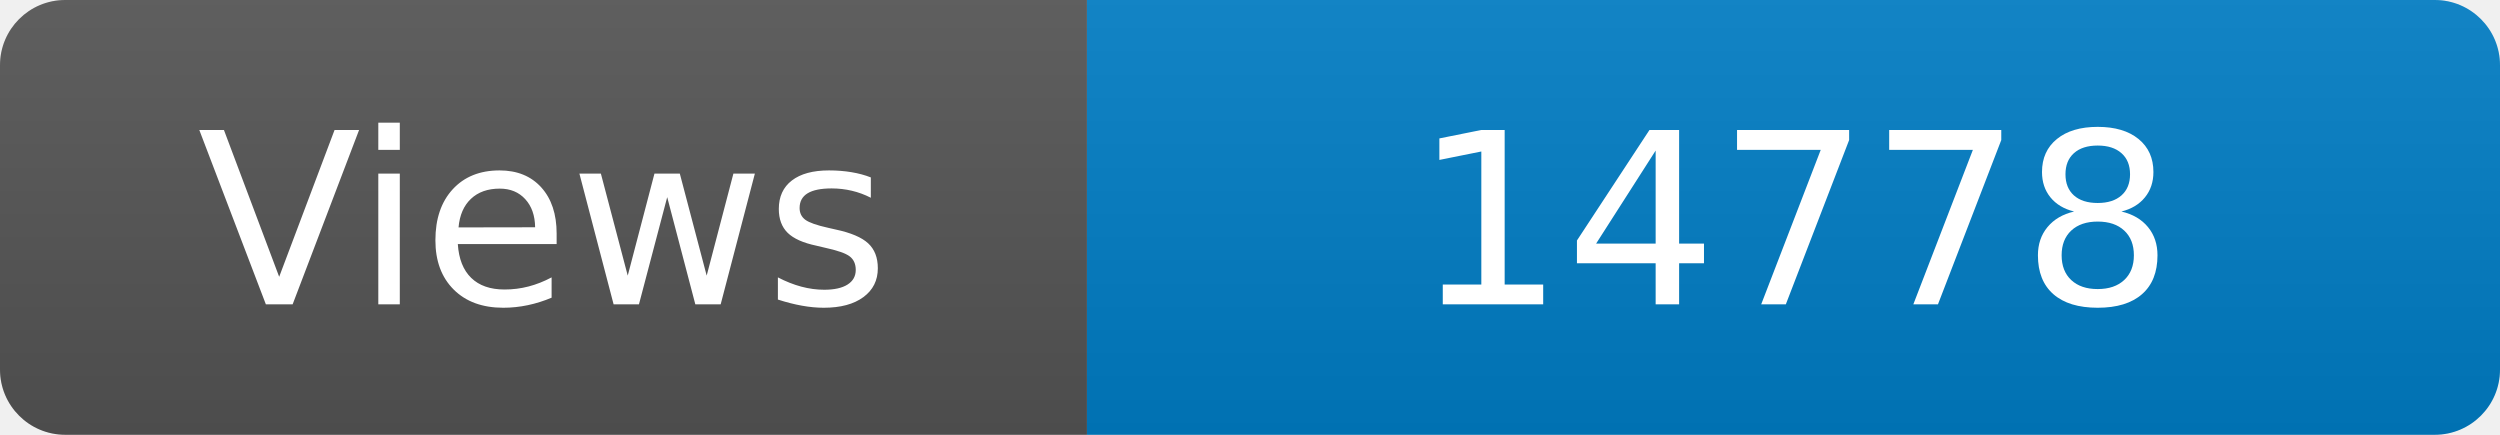
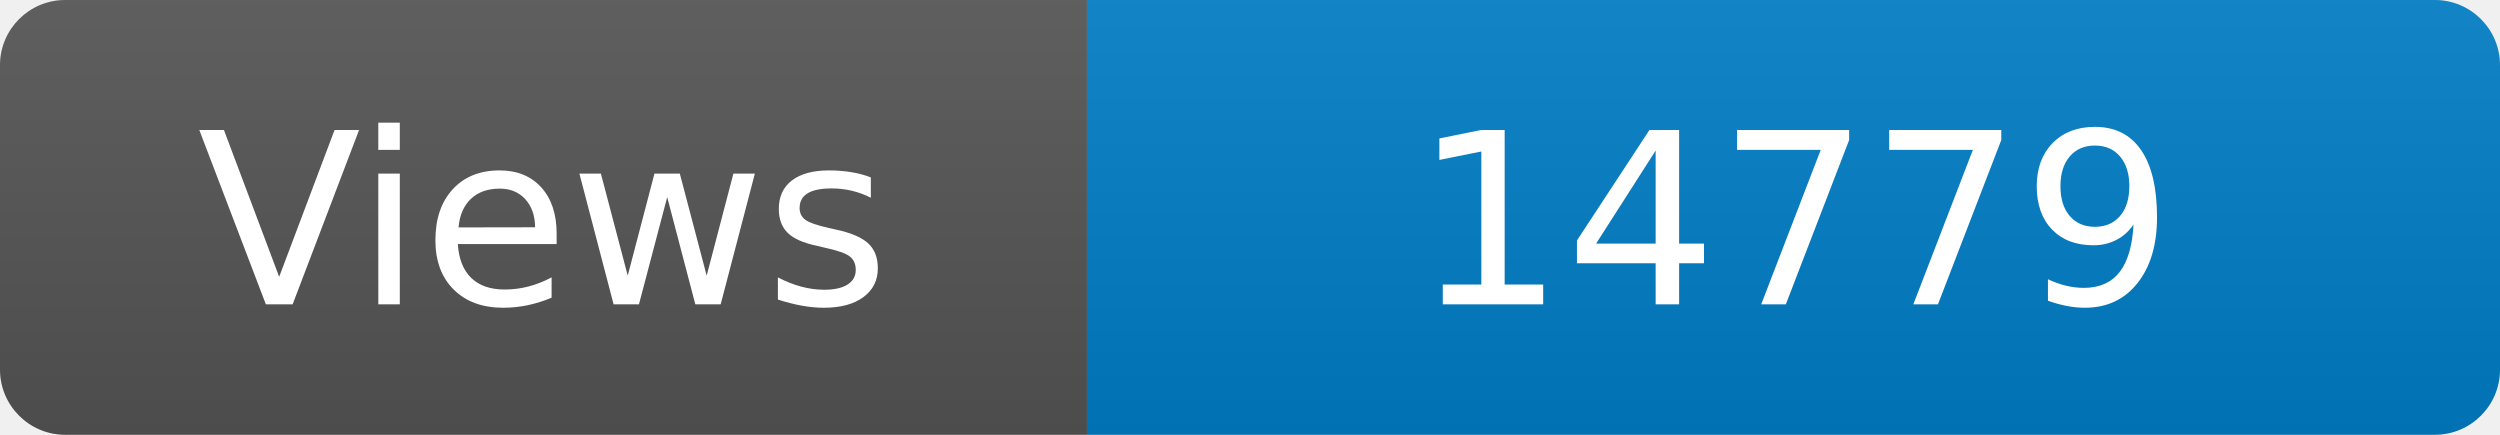
<svg xmlns="http://www.w3.org/2000/svg" width="115" height="20" role="img" aria-label="Maintained?: yes">
  <linearGradient id="s" x2="0" y2="100%">
    <stop offset="0" stop-color="#bbb" stop-opacity=".1" />
    <stop offset="1" stop-opacity=".1" />
  </linearGradient>
  <clipPath id="r">
    <rect width="115" height="20" rx="3" fill="#fff" />
  </clipPath>
  <g clip-path="url(#r)">
    <rect width="50" height="20" fill="#555" />
    <rect x="50" width="160" height="20" fill="#007ec6" />
    <rect width="115" height="20" fill="url(#s)" />
  </g>
  <g fill="#fff" text-anchor="middle" font-family="Verdana,Geneva,DejaVu Sans,sans-serif" font-size="110">
    <text x="250" y="140" transform="scale(.1)" fill="#fff">Views</text>
-     <text x="825" y="140" transform="scale(.1)" fill="#fff">14778</text>
+     <text x="825" y="140" transform="scale(.1)" fill="#fff">14779</text>
  </g>
</svg>
